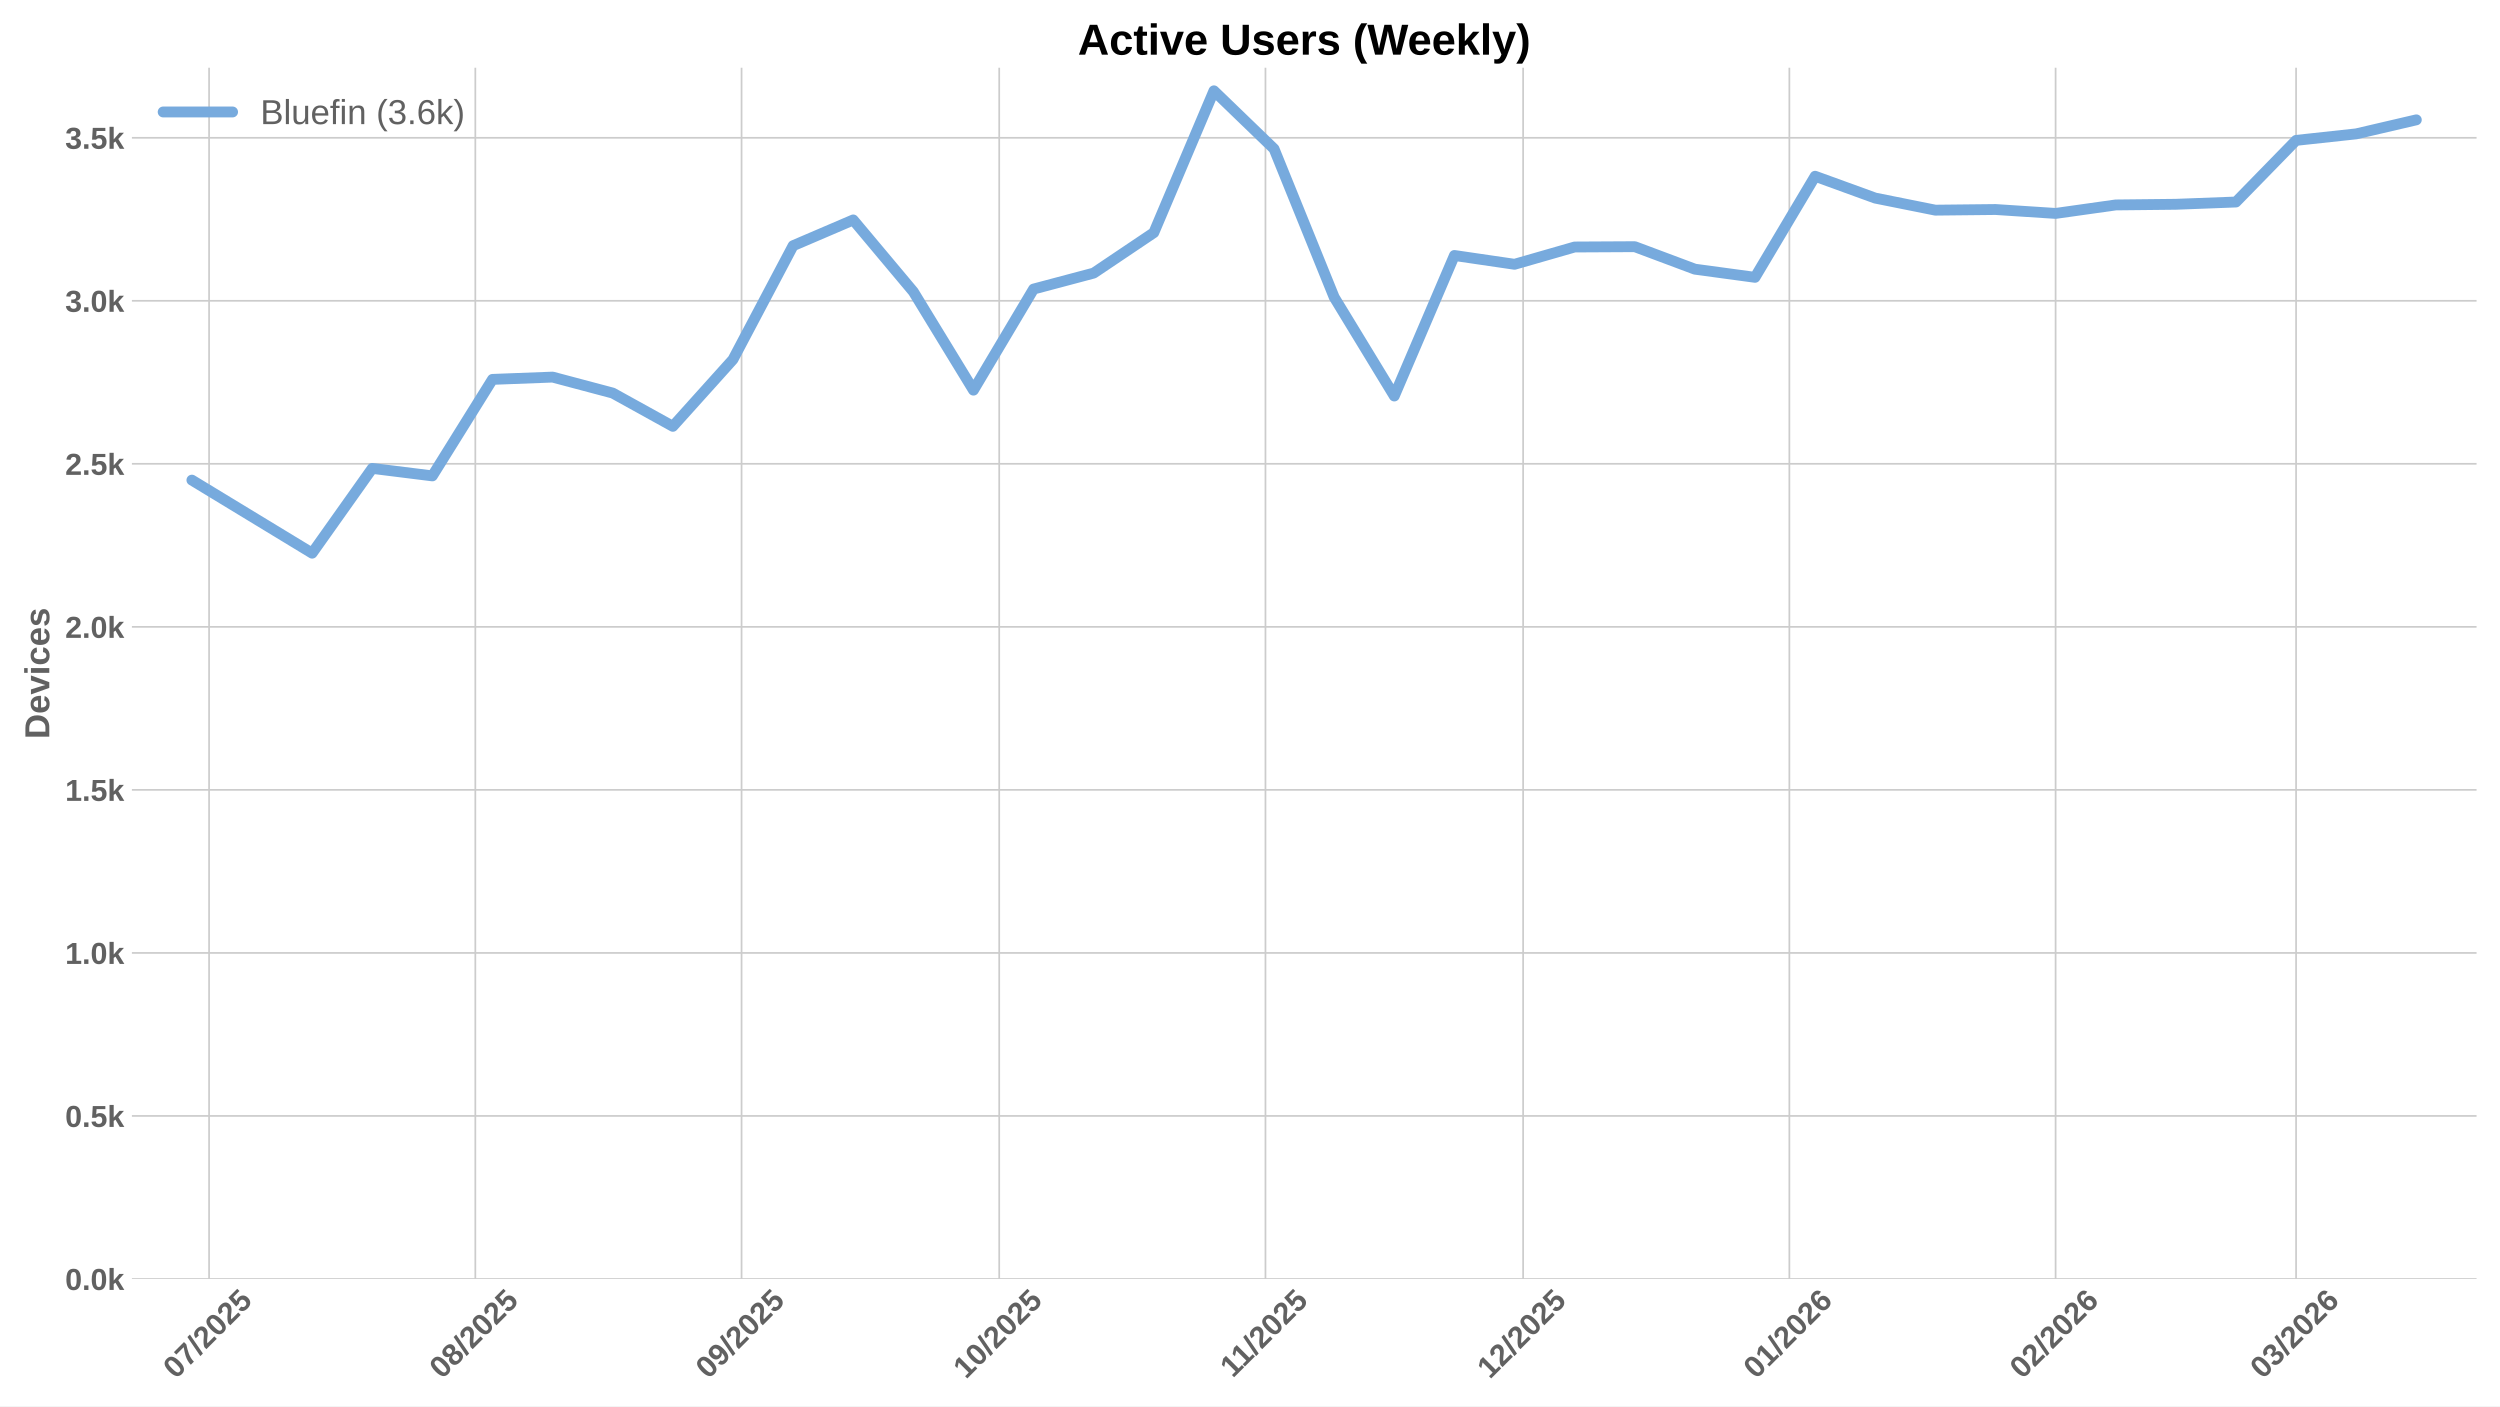
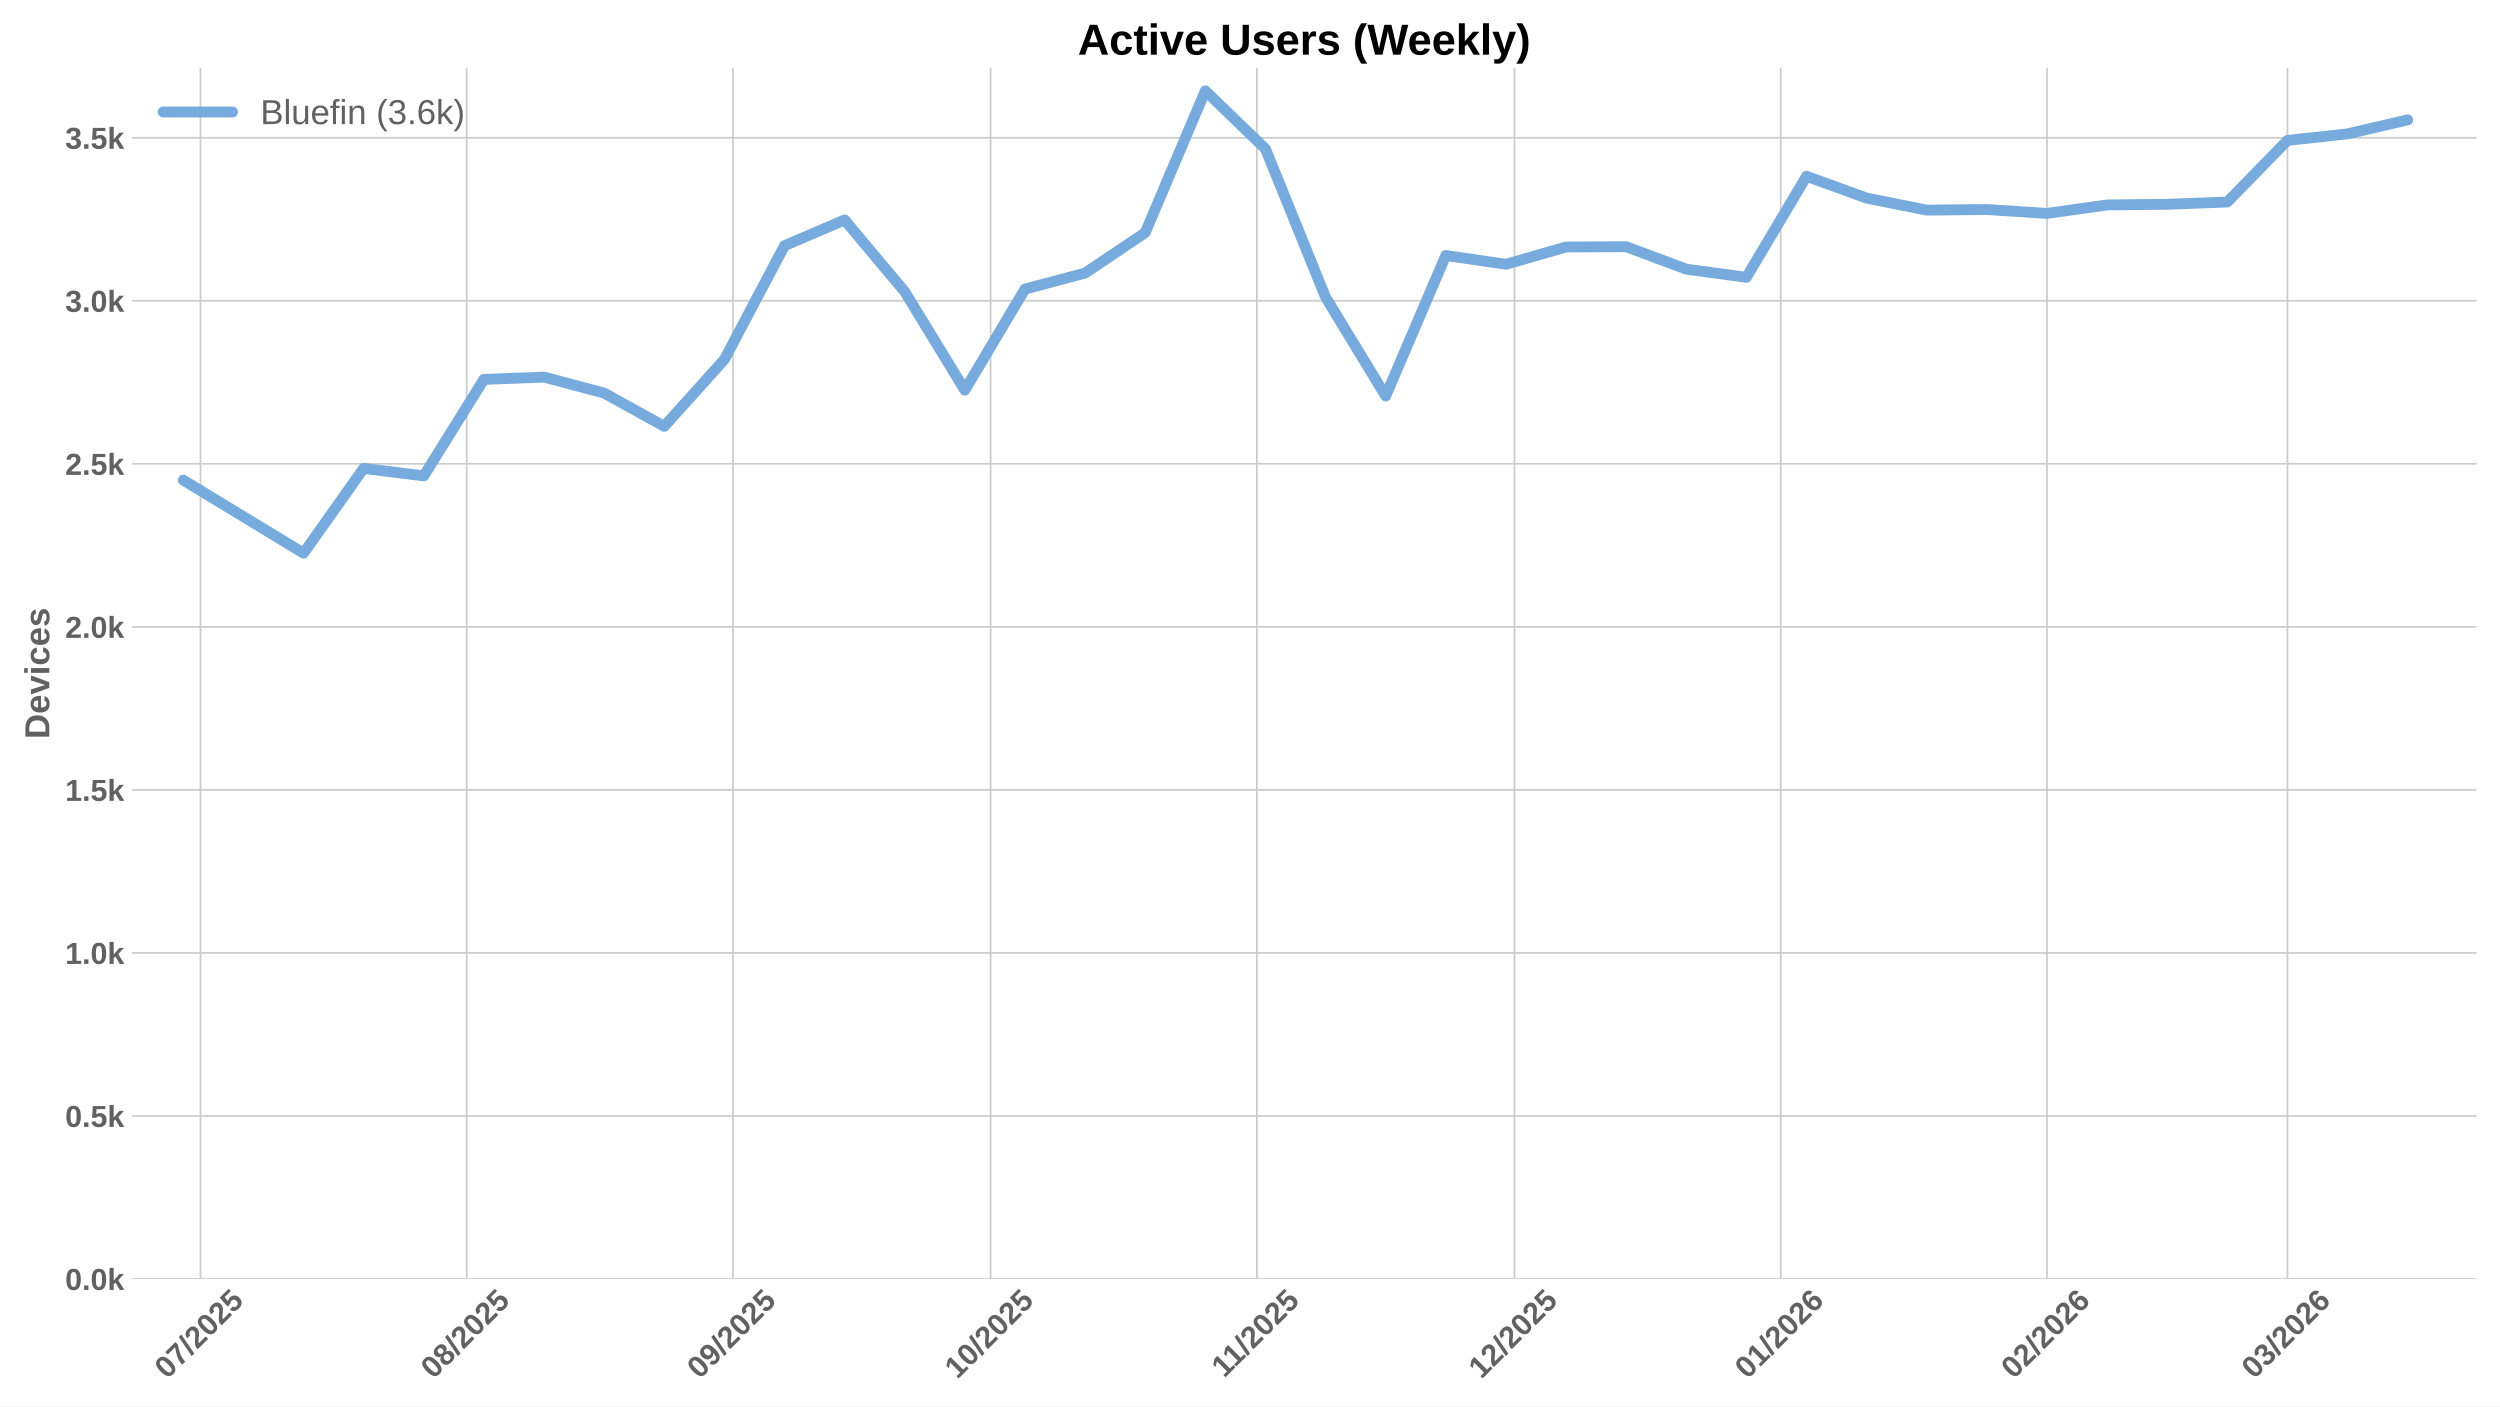
<svg xmlns="http://www.w3.org/2000/svg" xmlns:xlink="http://www.w3.org/1999/xlink" width="1152pt" height="648pt" viewBox="0 0 1152 648" version="1.1">
  <defs>
    <style type="text/css">*{stroke-linejoin: round; stroke-linecap: butt}</style>
  </defs>
  <g id="figure_1">
    <g id="patch_1">
      <path d="M 0 648  L 1152 648  L 1152 0  L 0 0  z " style="fill: #ffffff" />
    </g>
    <g id="axes_1">
      <g id="patch_2">
        <path d="M 60.78 589.343  L 1141.2 589.343  L 1141.2 31.2  L 60.78 31.2  z " style="fill: #ffffff" />
      </g>
      <g id="matplotlib.axis_1">
        <g id="xtick_1">
          <g id="line2d_1">
-             <path d="M 96.342 589.343  L 96.342 31.2  " clip-path="url(#pbb39fee589)" style="fill: none; stroke: #cccccc; stroke-width: 0.8; stroke-linecap: round" />
+             <path d="M 92.379 589.343  L 92.379 31.2  " clip-path="url(#p6e86900580)" style="fill: none; stroke: #cccccc; stroke-width: 0.8; stroke-linecap: round" />
          </g>
          <g id="line2d_2" />
          <g id="text_1">
-             <g style="fill: #616161" transform="translate(81.0116 635.7977) rotate(-45) scale(0.14 -0.14)">
+             <g style="fill: #616161" transform="translate(77.04874 635.7977) rotate(-45) scale(0.14 -0.14)">
              <defs>
                <path id="LiberationSans-Bold-30" d="M 3297 2203  Q 3297 1088 2914 512  Q 2531 -63 1766 -63  Q 253 -63 253 2203  Q 253 2994 418 3494  Q 584 3994 915 4231  Q 1247 4469 1791 4469  Q 2572 4469 2934 3903  Q 3297 3338 3297 2203  z M 2416 2203  Q 2416 2813 2356 3150  Q 2297 3488 2165 3634  Q 2034 3781 1784 3781  Q 1519 3781 1383 3632  Q 1247 3484 1189 3148  Q 1131 2813 1131 2203  Q 1131 1600 1192 1261  Q 1253 922 1386 775  Q 1519 628 1772 628  Q 2022 628 2158 783  Q 2294 938 2355 1278  Q 2416 1619 2416 2203  z " transform="scale(0.015625)" />
                <path id="LiberationSans-Bold-37" d="M 3278 3706  Q 2981 3238 2717 2797  Q 2453 2356 2256 1911  Q 2059 1466 1945 995  Q 1831 525 1831 0  L 916 0  Q 916 550 1059 1064  Q 1203 1578 1475 2111  Q 1747 2644 2463 3681  L 275 3681  L 275 4403  L 3278 4403  L 3278 3706  z " transform="scale(0.015625)" />
                <path id="LiberationSans-Bold-2f" d="M 63 -128  L 972 4638  L 1716 4638  L 822 -128  L 63 -128  z " transform="scale(0.015625)" />
                <path id="LiberationSans-Bold-32" d="M 222 0  L 222 609  Q 394 988 711 1347  Q 1028 1706 1509 2097  Q 1972 2472 2158 2715  Q 2344 2959 2344 3194  Q 2344 3769 1766 3769  Q 1484 3769 1336 3617  Q 1188 3466 1144 3163  L 259 3213  Q 334 3825 717 4147  Q 1100 4469 1759 4469  Q 2472 4469 2853 4144  Q 3234 3819 3234 3231  Q 3234 2922 3112 2672  Q 2991 2422 2800 2211  Q 2609 2000 2376 1815  Q 2144 1631 1925 1456  Q 1706 1281 1526 1103  Q 1347 925 1259 722  L 3303 722  L 3303 0  L 222 0  z " transform="scale(0.015625)" />
                <path id="LiberationSans-Bold-35" d="M 3381 1466  Q 3381 766 2945 351  Q 2509 -63 1750 -63  Q 1088 -63 689 235  Q 291 534 197 1100  L 1075 1172  Q 1144 891 1319 762  Q 1494 634 1759 634  Q 2088 634 2283 843  Q 2478 1053 2478 1447  Q 2478 1794 2293 2001  Q 2109 2209 1778 2209  Q 1413 2209 1181 1925  L 325 1925  L 478 4403  L 3125 4403  L 3125 3750  L 1275 3750  L 1203 2638  Q 1522 2919 2000 2919  Q 2628 2919 3004 2528  Q 3381 2138 3381 1466  z " transform="scale(0.015625)" />
              </defs>
              <use xlink:href="#LiberationSans-Bold-30" />
              <use xlink:href="#LiberationSans-Bold-37" transform="translate(55.61523 0)" />
              <use xlink:href="#LiberationSans-Bold-2f" transform="translate(111.2305 0)" />
              <use xlink:href="#LiberationSans-Bold-32" transform="translate(139.0137 0)" />
              <use xlink:href="#LiberationSans-Bold-30" transform="translate(194.6289 0)" />
              <use xlink:href="#LiberationSans-Bold-32" transform="translate(250.2441 0)" />
              <use xlink:href="#LiberationSans-Bold-35" transform="translate(305.8594 0)" />
            </g>
          </g>
        </g>
        <g id="xtick_2">
          <g id="line2d_3">
-             <path d="M 219.027 589.343  L 219.027 31.2  " clip-path="url(#pbb39fee589)" style="fill: none; stroke: #cccccc; stroke-width: 0.8; stroke-linecap: round" />
+             <path d="M 215.064 589.343  L 215.064 31.2  " clip-path="url(#p6e86900580)" style="fill: none; stroke: #cccccc; stroke-width: 0.8; stroke-linecap: round" />
          </g>
          <g id="line2d_4" />
          <g id="text_2">
-             <g style="fill: #616161" transform="translate(203.6967 635.7977) rotate(-45) scale(0.14 -0.14)">
+             <g style="fill: #616161" transform="translate(199.7338 635.7977) rotate(-45) scale(0.14 -0.14)">
              <defs>
                <path id="LiberationSans-Bold-38" d="M 3363 1241  Q 3363 622 2953 279  Q 2544 -63 1784 -63  Q 1031 -63 617 278  Q 203 619 203 1234  Q 203 1656 447 1945  Q 691 2234 1100 2303  L 1100 2316  Q 744 2394 525 2669  Q 306 2944 306 3303  Q 306 3844 689 4156  Q 1072 4469 1772 4469  Q 2488 4469 2870 4164  Q 3253 3859 3253 3297  Q 3253 2938 3036 2666  Q 2819 2394 2453 2322  L 2453 2309  Q 2878 2241 3120 1961  Q 3363 1681 3363 1241  z M 2350 3250  Q 2350 3563 2206 3708  Q 2063 3853 1772 3853  Q 1203 3853 1203 3250  Q 1203 2619 1778 2619  Q 2066 2619 2208 2766  Q 2350 2913 2350 3250  z M 2453 1313  Q 2453 2003 1766 2003  Q 1447 2003 1276 1822  Q 1106 1641 1106 1300  Q 1106 913 1275 734  Q 1444 556 1791 556  Q 2131 556 2292 734  Q 2453 913 2453 1313  z " transform="scale(0.015625)" />
              </defs>
              <use xlink:href="#LiberationSans-Bold-30" />
              <use xlink:href="#LiberationSans-Bold-38" transform="translate(55.61523 0)" />
              <use xlink:href="#LiberationSans-Bold-2f" transform="translate(111.2305 0)" />
              <use xlink:href="#LiberationSans-Bold-32" transform="translate(139.0137 0)" />
              <use xlink:href="#LiberationSans-Bold-30" transform="translate(194.6289 0)" />
              <use xlink:href="#LiberationSans-Bold-32" transform="translate(250.2441 0)" />
              <use xlink:href="#LiberationSans-Bold-35" transform="translate(305.8594 0)" />
            </g>
          </g>
        </g>
        <g id="xtick_3">
          <g id="line2d_5">
-             <path d="M 341.712 589.343  L 341.712 31.2  " clip-path="url(#pbb39fee589)" style="fill: none; stroke: #cccccc; stroke-width: 0.8; stroke-linecap: round" />
+             <path d="M 337.749 589.343  L 337.749 31.2  " clip-path="url(#p6e86900580)" style="fill: none; stroke: #cccccc; stroke-width: 0.8; stroke-linecap: round" />
          </g>
          <g id="line2d_6" />
          <g id="text_3">
-             <g style="fill: #616161" transform="translate(326.3817 635.7977) rotate(-45) scale(0.14 -0.14)">
+             <g style="fill: #616161" transform="translate(322.4189 635.7977) rotate(-45) scale(0.14 -0.14)">
              <defs>
                <path id="LiberationSans-Bold-39" d="M 3322 2272  Q 3322 1100 2894 518  Q 2466 -63 1678 -63  Q 1097 -63 767 185  Q 438 434 300 972  L 1125 1088  Q 1247 628 1688 628  Q 2056 628 2254 981  Q 2453 1334 2459 2028  Q 2341 1794 2070 1661  Q 1800 1528 1488 1528  Q 906 1528 564 1923  Q 222 2319 222 2994  Q 222 3688 623 4078  Q 1025 4469 1759 4469  Q 2550 4469 2936 3920  Q 3322 3372 3322 2272  z M 2394 2888  Q 2394 3297 2214 3539  Q 2034 3781 1738 3781  Q 1447 3781 1280 3570  Q 1113 3359 1113 2988  Q 1113 2622 1278 2401  Q 1444 2181 1741 2181  Q 2022 2181 2208 2373  Q 2394 2566 2394 2888  z " transform="scale(0.015625)" />
              </defs>
              <use xlink:href="#LiberationSans-Bold-30" />
              <use xlink:href="#LiberationSans-Bold-39" transform="translate(55.61523 0)" />
              <use xlink:href="#LiberationSans-Bold-2f" transform="translate(111.2305 0)" />
              <use xlink:href="#LiberationSans-Bold-32" transform="translate(139.0137 0)" />
              <use xlink:href="#LiberationSans-Bold-30" transform="translate(194.6289 0)" />
              <use xlink:href="#LiberationSans-Bold-32" transform="translate(250.2441 0)" />
              <use xlink:href="#LiberationSans-Bold-35" transform="translate(305.8594 0)" />
            </g>
          </g>
        </g>
        <g id="xtick_4">
          <g id="line2d_7">
-             <path d="M 460.439 589.343  L 460.439 31.2  " clip-path="url(#pbb39fee589)" style="fill: none; stroke: #cccccc; stroke-width: 0.8; stroke-linecap: round" />
+             <path d="M 456.477 589.343  L 456.477 31.2  " clip-path="url(#p6e86900580)" style="fill: none; stroke: #cccccc; stroke-width: 0.8; stroke-linecap: round" />
          </g>
          <g id="line2d_8" />
          <g id="text_4">
-             <g style="fill: #616161" transform="translate(445.1092 635.7977) rotate(-45) scale(0.14 -0.14)">
+             <g style="fill: #616161" transform="translate(441.1463 635.7977) rotate(-45) scale(0.14 -0.14)">
              <defs>
                <path id="LiberationSans-Bold-31" d="M 403 0  L 403 653  L 1494 653  L 1494 3656  L 438 2997  L 438 3688  L 1541 4403  L 2372 4403  L 2372 653  L 3381 653  L 3381 0  L 403 0  z " transform="scale(0.015625)" />
              </defs>
              <use xlink:href="#LiberationSans-Bold-31" />
              <use xlink:href="#LiberationSans-Bold-30" transform="translate(55.61523 0)" />
              <use xlink:href="#LiberationSans-Bold-2f" transform="translate(111.2305 0)" />
              <use xlink:href="#LiberationSans-Bold-32" transform="translate(139.0137 0)" />
              <use xlink:href="#LiberationSans-Bold-30" transform="translate(194.6289 0)" />
              <use xlink:href="#LiberationSans-Bold-32" transform="translate(250.2441 0)" />
              <use xlink:href="#LiberationSans-Bold-35" transform="translate(305.8594 0)" />
            </g>
          </g>
        </g>
        <g id="xtick_5">
          <g id="line2d_9">
-             <path d="M 583.125 589.343  L 583.125 31.2  " clip-path="url(#pbb39fee589)" style="fill: none; stroke: #cccccc; stroke-width: 0.8; stroke-linecap: round" />
+             <path d="M 579.162 589.343  L 579.162 31.2  " clip-path="url(#p6e86900580)" style="fill: none; stroke: #cccccc; stroke-width: 0.8; stroke-linecap: round" />
          </g>
          <g id="line2d_10" />
          <g id="text_5">
-             <g style="fill: #616161" transform="translate(568.0665 635.2532) rotate(-45) scale(0.14 -0.14)">
+             <g style="fill: #616161" transform="translate(564.1036 635.2532) rotate(-45) scale(0.14 -0.14)">
              <use xlink:href="#LiberationSans-Bold-31" />
              <use xlink:href="#LiberationSans-Bold-31" transform="translate(50.11523 0)" />
              <use xlink:href="#LiberationSans-Bold-2f" transform="translate(105.7305 0)" />
              <use xlink:href="#LiberationSans-Bold-32" transform="translate(133.5137 0)" />
              <use xlink:href="#LiberationSans-Bold-30" transform="translate(189.1289 0)" />
              <use xlink:href="#LiberationSans-Bold-32" transform="translate(244.7441 0)" />
              <use xlink:href="#LiberationSans-Bold-35" transform="translate(300.3594 0)" />
            </g>
          </g>
        </g>
        <g id="xtick_6">
          <g id="line2d_11">
-             <path d="M 701.852 589.343  L 701.852 31.2  " clip-path="url(#pbb39fee589)" style="fill: none; stroke: #cccccc; stroke-width: 0.8; stroke-linecap: round" />
+             <path d="M 697.889 589.343  L 697.889 31.2  " clip-path="url(#p6e86900580)" style="fill: none; stroke: #cccccc; stroke-width: 0.8; stroke-linecap: round" />
          </g>
          <g id="line2d_12" />
          <g id="text_6">
-             <g style="fill: #616161" transform="translate(686.5217 635.7977) rotate(-45) scale(0.14 -0.14)">
+             <g style="fill: #616161" transform="translate(682.5589 635.7977) rotate(-45) scale(0.14 -0.14)">
              <use xlink:href="#LiberationSans-Bold-31" />
              <use xlink:href="#LiberationSans-Bold-32" transform="translate(55.61523 0)" />
              <use xlink:href="#LiberationSans-Bold-2f" transform="translate(111.2305 0)" />
              <use xlink:href="#LiberationSans-Bold-32" transform="translate(139.0137 0)" />
              <use xlink:href="#LiberationSans-Bold-30" transform="translate(194.6289 0)" />
              <use xlink:href="#LiberationSans-Bold-32" transform="translate(250.2441 0)" />
              <use xlink:href="#LiberationSans-Bold-35" transform="translate(305.8594 0)" />
            </g>
          </g>
        </g>
        <g id="xtick_7">
          <g id="line2d_13">
-             <path d="M 824.537 589.343  L 824.537 31.2  " clip-path="url(#pbb39fee589)" style="fill: none; stroke: #cccccc; stroke-width: 0.8; stroke-linecap: round" />
+             <path d="M 820.574 589.343  L 820.574 31.2  " clip-path="url(#p6e86900580)" style="fill: none; stroke: #cccccc; stroke-width: 0.8; stroke-linecap: round" />
          </g>
          <g id="line2d_14" />
          <g id="text_7">
-             <g style="fill: #616161" transform="translate(809.2068 635.7977) rotate(-45) scale(0.14 -0.14)">
+             <g style="fill: #616161" transform="translate(805.2439 635.7977) rotate(-45) scale(0.14 -0.14)">
              <defs>
                <path id="LiberationSans-Bold-36" d="M 3328 1441  Q 3328 738 2934 337  Q 2541 -63 1847 -63  Q 1069 -63 651 482  Q 234 1028 234 2100  Q 234 3278 657 3873  Q 1081 4469 1869 4469  Q 2428 4469 2751 4222  Q 3075 3975 3209 3456  L 2381 3341  Q 2263 3775 1850 3775  Q 1497 3775 1295 3422  Q 1094 3069 1094 2350  Q 1234 2584 1484 2709  Q 1734 2834 2050 2834  Q 2641 2834 2984 2459  Q 3328 2084 3328 1441  z M 2447 1416  Q 2447 1791 2273 1989  Q 2100 2188 1797 2188  Q 1506 2188 1331 2002  Q 1156 1816 1156 1509  Q 1156 1125 1339 873  Q 1522 622 1819 622  Q 2116 622 2281 833  Q 2447 1044 2447 1416  z " transform="scale(0.015625)" />
              </defs>
              <use xlink:href="#LiberationSans-Bold-30" />
              <use xlink:href="#LiberationSans-Bold-31" transform="translate(55.61523 0)" />
              <use xlink:href="#LiberationSans-Bold-2f" transform="translate(111.2305 0)" />
              <use xlink:href="#LiberationSans-Bold-32" transform="translate(139.0137 0)" />
              <use xlink:href="#LiberationSans-Bold-30" transform="translate(194.6289 0)" />
              <use xlink:href="#LiberationSans-Bold-32" transform="translate(250.2441 0)" />
              <use xlink:href="#LiberationSans-Bold-36" transform="translate(305.8594 0)" />
            </g>
          </g>
        </g>
        <g id="xtick_8">
          <g id="line2d_15">
-             <path d="M 947.222 589.343  L 947.222 31.2  " clip-path="url(#pbb39fee589)" style="fill: none; stroke: #cccccc; stroke-width: 0.8; stroke-linecap: round" />
+             <path d="M 943.259 589.343  L 943.259 31.2  " clip-path="url(#p6e86900580)" style="fill: none; stroke: #cccccc; stroke-width: 0.8; stroke-linecap: round" />
          </g>
          <g id="line2d_16" />
          <g id="text_8">
-             <g style="fill: #616161" transform="translate(931.8918 635.7977) rotate(-45) scale(0.14 -0.14)">
+             <g style="fill: #616161" transform="translate(927.929 635.7977) rotate(-45) scale(0.14 -0.14)">
              <use xlink:href="#LiberationSans-Bold-30" />
              <use xlink:href="#LiberationSans-Bold-32" transform="translate(55.61523 0)" />
              <use xlink:href="#LiberationSans-Bold-2f" transform="translate(111.2305 0)" />
              <use xlink:href="#LiberationSans-Bold-32" transform="translate(139.0137 0)" />
              <use xlink:href="#LiberationSans-Bold-30" transform="translate(194.6289 0)" />
              <use xlink:href="#LiberationSans-Bold-32" transform="translate(250.2441 0)" />
              <use xlink:href="#LiberationSans-Bold-36" transform="translate(305.8594 0)" />
            </g>
          </g>
        </g>
        <g id="xtick_9">
          <g id="line2d_17">
-             <path d="M 1058.034 589.343  L 1058.034 31.2  " clip-path="url(#pbb39fee589)" style="fill: none; stroke: #cccccc; stroke-width: 0.8; stroke-linecap: round" />
+             <path d="M 1054.072 589.343  L 1054.072 31.2  " clip-path="url(#p6e86900580)" style="fill: none; stroke: #cccccc; stroke-width: 0.8; stroke-linecap: round" />
          </g>
          <g id="line2d_18" />
          <g id="text_9">
-             <g style="fill: #616161" transform="translate(1042.704 635.7977) rotate(-45) scale(0.14 -0.14)">
+             <g style="fill: #616161" transform="translate(1038.741 635.7977) rotate(-45) scale(0.14 -0.14)">
              <defs>
                <path id="LiberationSans-Bold-33" d="M 3328 1222  Q 3328 603 2922 265  Q 2516 -72 1766 -72  Q 1056 -72 637 254  Q 219 581 147 1197  L 1041 1275  Q 1125 641 1763 641  Q 2078 641 2253 797  Q 2428 953 2428 1275  Q 2428 1569 2215 1725  Q 2003 1881 1584 1881  L 1278 1881  L 1278 2591  L 1566 2591  Q 1944 2591 2134 2745  Q 2325 2900 2325 3188  Q 2325 3459 2173 3614  Q 2022 3769 1731 3769  Q 1459 3769 1292 3619  Q 1125 3469 1100 3194  L 222 3256  Q 291 3825 694 4147  Q 1097 4469 1747 4469  Q 2438 4469 2827 4158  Q 3216 3847 3216 3297  Q 3216 2884 2973 2618  Q 2731 2353 2275 2266  L 2275 2253  Q 2781 2194 3054 1920  Q 3328 1647 3328 1222  z " transform="scale(0.015625)" />
              </defs>
              <use xlink:href="#LiberationSans-Bold-30" />
              <use xlink:href="#LiberationSans-Bold-33" transform="translate(55.61523 0)" />
              <use xlink:href="#LiberationSans-Bold-2f" transform="translate(111.2305 0)" />
              <use xlink:href="#LiberationSans-Bold-32" transform="translate(139.0137 0)" />
              <use xlink:href="#LiberationSans-Bold-30" transform="translate(194.6289 0)" />
              <use xlink:href="#LiberationSans-Bold-32" transform="translate(250.2441 0)" />
              <use xlink:href="#LiberationSans-Bold-36" transform="translate(305.8594 0)" />
            </g>
          </g>
        </g>
      </g>
      <g id="matplotlib.axis_2">
        <g id="ytick_1">
          <g id="line2d_19">
-             <path d="M 60.78 589.343  L 1141.2 589.343  " clip-path="url(#pbb39fee589)" style="fill: none; stroke: #cccccc; stroke-width: 0.8; stroke-linecap: round" />
+             <path d="M 60.78 589.343  L 1141.2 589.343  " clip-path="url(#p6e86900580)" style="fill: none; stroke: #cccccc; stroke-width: 0.8; stroke-linecap: round" />
          </g>
          <g id="line2d_20" />
          <g id="text_10">
            <g style="fill: #616161" transform="translate(30.03469 594.416) scale(0.14 -0.14)">
              <defs>
                <path id="LiberationSans-Bold-2e" d="M 434 0  L 434 953  L 1338 953  L 1338 0  L 434 0  z " transform="scale(0.015625)" />
                <path id="LiberationSans-Bold-6b" d="M 2606 0  L 1703 1531  L 1325 1269  L 1325 0  L 447 0  L 447 4638  L 1325 4638  L 1325 1981  L 2531 3381  L 3475 3381  L 2288 2063  L 3566 0  L 2606 0  z " transform="scale(0.015625)" />
              </defs>
              <use xlink:href="#LiberationSans-Bold-30" />
              <use xlink:href="#LiberationSans-Bold-2e" transform="translate(55.61523 0)" />
              <use xlink:href="#LiberationSans-Bold-30" transform="translate(83.39844 0)" />
              <use xlink:href="#LiberationSans-Bold-6b" transform="translate(139.0137 0)" />
            </g>
          </g>
        </g>
        <g id="ytick_2">
          <g id="line2d_21">
-             <path d="M 60.78 514.221  L 1141.2 514.221  " clip-path="url(#pbb39fee589)" style="fill: none; stroke: #cccccc; stroke-width: 0.8; stroke-linecap: round" />
+             <path d="M 60.78 514.221  L 1141.2 514.221  " clip-path="url(#p6e86900580)" style="fill: none; stroke: #cccccc; stroke-width: 0.8; stroke-linecap: round" />
          </g>
          <g id="line2d_22" />
          <g id="text_11">
            <g style="fill: #616161" transform="translate(30.03469 519.2938) scale(0.14 -0.14)">
              <use xlink:href="#LiberationSans-Bold-30" />
              <use xlink:href="#LiberationSans-Bold-2e" transform="translate(55.61523 0)" />
              <use xlink:href="#LiberationSans-Bold-35" transform="translate(83.39844 0)" />
              <use xlink:href="#LiberationSans-Bold-6b" transform="translate(139.0137 0)" />
            </g>
          </g>
        </g>
        <g id="ytick_3">
          <g id="line2d_23">
-             <path d="M 60.78 439.099  L 1141.2 439.099  " clip-path="url(#pbb39fee589)" style="fill: none; stroke: #cccccc; stroke-width: 0.8; stroke-linecap: round" />
+             <path d="M 60.78 439.099  L 1141.2 439.099  " clip-path="url(#p6e86900580)" style="fill: none; stroke: #cccccc; stroke-width: 0.8; stroke-linecap: round" />
          </g>
          <g id="line2d_24" />
          <g id="text_12">
            <g style="fill: #616161" transform="translate(30.03469 444.1715) scale(0.14 -0.14)">
              <use xlink:href="#LiberationSans-Bold-31" />
              <use xlink:href="#LiberationSans-Bold-2e" transform="translate(55.61523 0)" />
              <use xlink:href="#LiberationSans-Bold-30" transform="translate(83.39844 0)" />
              <use xlink:href="#LiberationSans-Bold-6b" transform="translate(139.0137 0)" />
            </g>
          </g>
        </g>
        <g id="ytick_4">
          <g id="line2d_25">
-             <path d="M 60.78 363.976  L 1141.2 363.976  " clip-path="url(#pbb39fee589)" style="fill: none; stroke: #cccccc; stroke-width: 0.8; stroke-linecap: round" />
+             <path d="M 60.78 363.976  L 1141.2 363.976  " clip-path="url(#p6e86900580)" style="fill: none; stroke: #cccccc; stroke-width: 0.8; stroke-linecap: round" />
          </g>
          <g id="line2d_26" />
          <g id="text_13">
            <g style="fill: #616161" transform="translate(30.03469 369.0493) scale(0.14 -0.14)">
              <use xlink:href="#LiberationSans-Bold-31" />
              <use xlink:href="#LiberationSans-Bold-2e" transform="translate(55.61523 0)" />
              <use xlink:href="#LiberationSans-Bold-35" transform="translate(83.39844 0)" />
              <use xlink:href="#LiberationSans-Bold-6b" transform="translate(139.0137 0)" />
            </g>
          </g>
        </g>
        <g id="ytick_5">
          <g id="line2d_27">
-             <path d="M 60.78 288.854  L 1141.2 288.854  " clip-path="url(#pbb39fee589)" style="fill: none; stroke: #cccccc; stroke-width: 0.8; stroke-linecap: round" />
+             <path d="M 60.78 288.854  L 1141.2 288.854  " clip-path="url(#p6e86900580)" style="fill: none; stroke: #cccccc; stroke-width: 0.8; stroke-linecap: round" />
          </g>
          <g id="line2d_28" />
          <g id="text_14">
            <g style="fill: #616161" transform="translate(30.03469 293.9271) scale(0.14 -0.14)">
              <use xlink:href="#LiberationSans-Bold-32" />
              <use xlink:href="#LiberationSans-Bold-2e" transform="translate(55.61523 0)" />
              <use xlink:href="#LiberationSans-Bold-30" transform="translate(83.39844 0)" />
              <use xlink:href="#LiberationSans-Bold-6b" transform="translate(139.0137 0)" />
            </g>
          </g>
        </g>
        <g id="ytick_6">
          <g id="line2d_29">
-             <path d="M 60.78 213.732  L 1141.2 213.732  " clip-path="url(#pbb39fee589)" style="fill: none; stroke: #cccccc; stroke-width: 0.8; stroke-linecap: round" />
+             <path d="M 60.78 213.732  L 1141.2 213.732  " clip-path="url(#p6e86900580)" style="fill: none; stroke: #cccccc; stroke-width: 0.8; stroke-linecap: round" />
          </g>
          <g id="line2d_30" />
          <g id="text_15">
            <g style="fill: #616161" transform="translate(30.03469 218.8048) scale(0.14 -0.14)">
              <use xlink:href="#LiberationSans-Bold-32" />
              <use xlink:href="#LiberationSans-Bold-2e" transform="translate(55.61523 0)" />
              <use xlink:href="#LiberationSans-Bold-35" transform="translate(83.39844 0)" />
              <use xlink:href="#LiberationSans-Bold-6b" transform="translate(139.0137 0)" />
            </g>
          </g>
        </g>
        <g id="ytick_7">
          <g id="line2d_31">
-             <path d="M 60.78 138.61  L 1141.2 138.61  " clip-path="url(#pbb39fee589)" style="fill: none; stroke: #cccccc; stroke-width: 0.8; stroke-linecap: round" />
+             <path d="M 60.78 138.61  L 1141.2 138.61  " clip-path="url(#p6e86900580)" style="fill: none; stroke: #cccccc; stroke-width: 0.8; stroke-linecap: round" />
          </g>
          <g id="line2d_32" />
          <g id="text_16">
            <g style="fill: #616161" transform="translate(30.03469 143.6826) scale(0.14 -0.14)">
              <use xlink:href="#LiberationSans-Bold-33" />
              <use xlink:href="#LiberationSans-Bold-2e" transform="translate(55.61523 0)" />
              <use xlink:href="#LiberationSans-Bold-30" transform="translate(83.39844 0)" />
              <use xlink:href="#LiberationSans-Bold-6b" transform="translate(139.0137 0)" />
            </g>
          </g>
        </g>
        <g id="ytick_8">
          <g id="line2d_33">
-             <path d="M 60.78 63.488  L 1141.2 63.488  " clip-path="url(#pbb39fee589)" style="fill: none; stroke: #cccccc; stroke-width: 0.8; stroke-linecap: round" />
+             <path d="M 60.78 63.488  L 1141.2 63.488  " clip-path="url(#p6e86900580)" style="fill: none; stroke: #cccccc; stroke-width: 0.8; stroke-linecap: round" />
          </g>
          <g id="line2d_34" />
          <g id="text_17">
            <g style="fill: #616161" transform="translate(30.03469 68.56035) scale(0.14 -0.14)">
              <use xlink:href="#LiberationSans-Bold-33" />
              <use xlink:href="#LiberationSans-Bold-2e" transform="translate(55.61523 0)" />
              <use xlink:href="#LiberationSans-Bold-35" transform="translate(83.39844 0)" />
              <use xlink:href="#LiberationSans-Bold-6b" transform="translate(139.0137 0)" />
            </g>
          </g>
        </g>
        <g id="text_18">
          <g style="fill: #616161" transform="translate(22.71469 340.5153) rotate(-90) scale(0.16 -0.16)">
            <defs>
              <path id="LiberationSans-Bold-44" d="M 4353 2234  Q 4353 1553 4086 1045  Q 3819 538 3330 269  Q 2841 0 2209 0  L 428 0  L 428 4403  L 2022 4403  Q 3134 4403 3743 3842  Q 4353 3281 4353 2234  z M 3425 2234  Q 3425 2944 3056 3317  Q 2688 3691 2003 3691  L 1350 3691  L 1350 713  L 2131 713  Q 2725 713 3075 1122  Q 3425 1531 3425 2234  z " transform="scale(0.015625)" />
              <path id="LiberationSans-Bold-65" d="M 1831 -63  Q 1069 -63 659 389  Q 250 841 250 1706  Q 250 2544 665 2994  Q 1081 3444 1844 3444  Q 2572 3444 2956 2961  Q 3341 2478 3341 1547  L 3341 1522  L 1172 1522  Q 1172 1028 1355 776  Q 1538 525 1875 525  Q 2341 525 2463 928  L 3291 856  Q 2931 -63 1831 -63  z M 1831 2891  Q 1522 2891 1355 2675  Q 1188 2459 1178 2072  L 2491 2072  Q 2466 2481 2294 2686  Q 2122 2891 1831 2891  z " transform="scale(0.015625)" />
              <path id="LiberationSans-Bold-76" d="M 2284 0  L 1234 0  L 25 3381  L 953 3381  L 1544 1491  Q 1591 1334 1766 709  Q 1797 838 1894 1159  Q 1991 1481 2613 3381  L 3531 3381  L 2284 0  z " transform="scale(0.015625)" />
              <path id="LiberationSans-Bold-69" d="M 447 3991  L 447 4638  L 1325 4638  L 1325 3991  L 447 3991  z M 447 0  L 447 3381  L 1325 3381  L 1325 0  L 447 0  z " transform="scale(0.015625)" />
              <path id="LiberationSans-Bold-63" d="M 1856 -63  Q 1088 -63 669 395  Q 250 853 250 1672  Q 250 2509 672 2976  Q 1094 3444 1869 3444  Q 2466 3444 2856 3144  Q 3247 2844 3347 2316  L 2463 2272  Q 2425 2531 2275 2686  Q 2125 2841 1850 2841  Q 1172 2841 1172 1706  Q 1172 538 1863 538  Q 2113 538 2281 695  Q 2450 853 2491 1166  L 3372 1125  Q 3325 778 3123 506  Q 2922 234 2594 85  Q 2266 -63 1856 -63  z " transform="scale(0.015625)" />
              <path id="LiberationSans-Bold-73" d="M 3297 988  Q 3297 497 2895 217  Q 2494 -63 1784 -63  Q 1088 -63 717 157  Q 347 378 225 844  L 997 959  Q 1063 719 1223 619  Q 1384 519 1784 519  Q 2153 519 2322 612  Q 2491 706 2491 906  Q 2491 1069 2355 1164  Q 2219 1259 1894 1325  Q 1150 1472 890 1598  Q 631 1725 495 1926  Q 359 2128 359 2422  Q 359 2906 732 3176  Q 1106 3447 1791 3447  Q 2394 3447 2761 3212  Q 3128 2978 3219 2534  L 2441 2453  Q 2403 2659 2256 2761  Q 2109 2863 1791 2863  Q 1478 2863 1322 2783  Q 1166 2703 1166 2516  Q 1166 2369 1286 2283  Q 1406 2197 1691 2141  Q 2088 2059 2395 1973  Q 2703 1888 2889 1769  Q 3075 1650 3186 1464  Q 3297 1278 3297 988  z " transform="scale(0.015625)" />
            </defs>
            <use xlink:href="#LiberationSans-Bold-44" />
            <use xlink:href="#LiberationSans-Bold-65" transform="translate(72.2168 0)" />
            <use xlink:href="#LiberationSans-Bold-76" transform="translate(127.832 0)" />
            <use xlink:href="#LiberationSans-Bold-69" transform="translate(183.4473 0)" />
            <use xlink:href="#LiberationSans-Bold-63" transform="translate(211.2305 0)" />
            <use xlink:href="#LiberationSans-Bold-65" transform="translate(266.8457 0)" />
            <use xlink:href="#LiberationSans-Bold-73" transform="translate(322.4609 0)" />
          </g>
        </g>
      </g>
      <g id="line2d_35">
-         <path d="M 88.427 221.244  L 143.833 254.899  L 171.536 215.835  L 199.239 219.291  L 226.942 174.819  L 254.645 173.767  L 282.348 181.129  L 310.051 196.454  L 337.754 165.654  L 365.458 113.218  L 393.161 101.349  L 420.864 134.403  L 448.567 179.777  L 476.27 133.201  L 503.973 125.839  L 531.676 107.209  L 559.379 41.852  L 587.082 68.596  L 614.785 136.957  L 642.488 182.481  L 670.191 117.726  L 697.894 121.782  L 725.598 113.819  L 753.301 113.669  L 781.004 124.036  L 808.707 127.792  L 836.41 81.216  L 864.113 91.283  L 891.816 96.842  L 919.519 96.541  L 947.222 98.344  L 974.925 94.438  L 1002.628 94.137  L 1030.331 93.086  L 1058.034 64.689  L 1085.738 61.685  L 1113.441 55.224  " clip-path="url(#pbb39fee589)" style="fill: none; stroke: #77aadd; stroke-width: 5; stroke-linecap: round" />
+         <path d="M 84.464 221.244  L 139.87 254.899  L 167.573 215.835  L 195.276 219.291  L 222.979 174.819  L 250.682 173.767  L 278.385 181.129  L 306.088 196.454  L 333.792 165.654  L 361.495 113.218  L 389.198 101.349  L 416.901 134.403  L 444.604 179.777  L 472.307 133.201  L 500.01 125.839  L 527.713 107.209  L 555.416 41.852  L 583.119 68.596  L 610.822 136.957  L 638.525 182.481  L 666.228 117.726  L 693.932 121.782  L 721.635 113.819  L 749.338 113.669  L 777.041 124.036  L 804.744 127.792  L 832.447 81.216  L 860.15 91.283  L 887.853 96.842  L 915.556 96.541  L 943.259 98.344  L 970.962 94.438  L 998.665 94.137  L 1026.368 93.086  L 1054.072 64.689  L 1081.775 61.685  L 1109.478 55.224  " clip-path="url(#p6e86900580)" style="fill: none; stroke: #77aadd; stroke-width: 5; stroke-linecap: round" />
      </g>
      <g id="patch_3">
        <path d="M 60.78 589.343  L 60.78 31.2  " style="fill: none" />
      </g>
      <g id="patch_4">
        <path d="M 1141.2 589.343  L 1141.2 31.2  " style="fill: none" />
      </g>
      <g id="patch_5">
        <path d="M 60.78 589.343  L 1141.2 589.343  " style="fill: none" />
      </g>
      <g id="patch_6">
        <path d="M 60.78 31.2  L 1141.2 31.2  " style="fill: none" />
      </g>
      <g id="text_19">
        <g transform="translate(496.6791 25.2) scale(0.2 -0.2)">
          <defs>
            <path id="LiberationSans-Bold-41" d="M 3541 0  L 3150 1125  L 1472 1125  L 1081 0  L 159 0  L 1766 4403  L 2853 4403  L 4453 0  L 3541 0  z M 2309 3725  L 2291 3656  Q 2259 3544 2215 3400  Q 2172 3256 1678 1819  L 2944 1819  L 2509 3084  L 2375 3509  L 2309 3725  z " transform="scale(0.015625)" />
            <path id="LiberationSans-Bold-74" d="M 1313 -56  Q 925 -56 715 155  Q 506 366 506 794  L 506 2788  L 78 2788  L 78 3381  L 550 3381  L 825 4175  L 1375 4175  L 1375 3381  L 2016 3381  L 2016 2788  L 1375 2788  L 1375 1031  Q 1375 784 1469 667  Q 1563 550 1759 550  Q 1863 550 2053 594  L 2053 50  Q 1728 -56 1313 -56  z " transform="scale(0.015625)" />
            <path id="LiberationSans-Bold-20" transform="scale(0.015625)" />
            <path id="LiberationSans-Bold-55" d="M 2259 -63  Q 1350 -63 867 381  Q 384 825 384 1650  L 384 4403  L 1306 4403  L 1306 1722  Q 1306 1200 1554 929  Q 1803 659 2284 659  Q 2778 659 3043 942  Q 3309 1225 3309 1753  L 3309 4403  L 4231 4403  L 4231 1697  Q 4231 859 3714 398  Q 3197 -63 2259 -63  z " transform="scale(0.015625)" />
            <path id="LiberationSans-Bold-72" d="M 447 0  L 447 2588  Q 447 2866 439 3052  Q 431 3238 422 3381  L 1259 3381  Q 1269 3325 1284 3039  Q 1300 2753 1300 2659  L 1313 2659  Q 1441 3016 1541 3161  Q 1641 3306 1778 3376  Q 1916 3447 2122 3447  Q 2291 3447 2394 3400  L 2394 2666  Q 2181 2713 2019 2713  Q 1691 2713 1508 2447  Q 1325 2181 1325 1659  L 1325 0  L 447 0  z " transform="scale(0.015625)" />
            <path id="LiberationSans-Bold-28" d="M 1247 -1328  Q 756 -622 537 81  Q 319 784 319 1659  Q 319 2531 537 3232  Q 756 3934 1247 4638  L 2125 4638  Q 1631 3925 1407 3219  Q 1184 2513 1184 1656  Q 1184 803 1406 101  Q 1628 -600 2125 -1328  L 1247 -1328  z " transform="scale(0.015625)" />
            <path id="LiberationSans-Bold-57" d="M 4897 0  L 3803 0  L 3206 2547  Q 3097 2997 3022 3488  Q 2947 3078 2900 2864  Q 2853 2650 2234 0  L 1141 0  L 6 4403  L 941 4403  L 1578 1559  L 1722 872  Q 1809 1306 1892 1701  Q 1975 2097 2516 4403  L 3547 4403  L 4103 2059  Q 4169 1797 4325 872  L 4403 1234  L 4569 1953  L 5100 4403  L 6034 4403  L 4897 0  z " transform="scale(0.015625)" />
            <path id="LiberationSans-Bold-6c" d="M 447 0  L 447 4638  L 1325 4638  L 1325 0  L 447 0  z " transform="scale(0.015625)" />
            <path id="LiberationSans-Bold-79" d="M 884 -1328  Q 569 -1328 331 -1288  L 331 -663  Q 497 -688 634 -688  Q 822 -688 945 -628  Q 1069 -569 1167 -431  Q 1266 -294 1388 34  L 50 3381  L 978 3381  L 1509 1797  Q 1634 1456 1825 753  L 1903 1050  L 2106 1784  L 2606 3381  L 3525 3381  L 2188 -178  Q 1919 -828 1630 -1078  Q 1341 -1328 884 -1328  z " transform="scale(0.015625)" />
            <path id="LiberationSans-Bold-29" d="M 6 -1328  Q 506 -597 726 101  Q 947 800 947 1656  Q 947 2516 722 3223  Q 497 3931 6 4638  L 884 4638  Q 1378 3928 1595 3225  Q 1813 2522 1813 1659  Q 1813 791 1595 87  Q 1378 -616 884 -1328  L 6 -1328  z " transform="scale(0.015625)" />
          </defs>
          <use xlink:href="#LiberationSans-Bold-41" />
          <use xlink:href="#LiberationSans-Bold-63" transform="translate(72.2168 0)" />
          <use xlink:href="#LiberationSans-Bold-74" transform="translate(127.832 0)" />
          <use xlink:href="#LiberationSans-Bold-69" transform="translate(161.1328 0)" />
          <use xlink:href="#LiberationSans-Bold-76" transform="translate(188.916 0)" />
          <use xlink:href="#LiberationSans-Bold-65" transform="translate(244.5312 0)" />
          <use xlink:href="#LiberationSans-Bold-20" transform="translate(300.1465 0)" />
          <use xlink:href="#LiberationSans-Bold-55" transform="translate(327.9297 0)" />
          <use xlink:href="#LiberationSans-Bold-73" transform="translate(400.1465 0)" />
          <use xlink:href="#LiberationSans-Bold-65" transform="translate(455.7617 0)" />
          <use xlink:href="#LiberationSans-Bold-72" transform="translate(511.377 0)" />
          <use xlink:href="#LiberationSans-Bold-73" transform="translate(550.293 0)" />
          <use xlink:href="#LiberationSans-Bold-20" transform="translate(605.9082 0)" />
          <use xlink:href="#LiberationSans-Bold-28" transform="translate(633.6914 0)" />
          <use xlink:href="#LiberationSans-Bold-57" transform="translate(666.9922 0)" />
          <use xlink:href="#LiberationSans-Bold-65" transform="translate(759.627 0)" />
          <use xlink:href="#LiberationSans-Bold-65" transform="translate(815.2422 0)" />
          <use xlink:href="#LiberationSans-Bold-6b" transform="translate(870.8574 0)" />
          <use xlink:href="#LiberationSans-Bold-6c" transform="translate(926.4727 0)" />
          <use xlink:href="#LiberationSans-Bold-79" transform="translate(954.2559 0)" />
          <use xlink:href="#LiberationSans-Bold-29" transform="translate(1009.871 0)" />
        </g>
      </g>
      <g id="legend_1">
        <g id="line2d_36">
          <path d="M 75.18 51.595  L 91.18 51.595  L 107.18 51.595  " style="fill: none; stroke: #77aadd; stroke-width: 5; stroke-linecap: round" />
        </g>
        <g id="text_20">
          <g style="fill: #616161" transform="translate(119.98 57.195) scale(0.16 -0.16)">
            <defs>
              <path id="LiberationSans-42" d="M 3931 1241  Q 3931 653 3503 326  Q 3075 0 2313 0  L 525 0  L 525 4403  L 2125 4403  Q 3675 4403 3675 3334  Q 3675 2944 3456 2678  Q 3238 2413 2838 2322  Q 3363 2259 3647 1970  Q 3931 1681 3931 1241  z M 3075 3263  Q 3075 3619 2831 3772  Q 2588 3925 2125 3925  L 1122 3925  L 1122 2531  L 2125 2531  Q 2603 2531 2839 2711  Q 3075 2891 3075 3263  z M 3328 1288  Q 3328 2066 2234 2066  L 1122 2066  L 1122 478  L 2281 478  Q 2828 478 3078 681  Q 3328 884 3328 1288  z " transform="scale(0.015625)" />
              <path id="LiberationSans-6c" d="M 431 0  L 431 4638  L 994 4638  L 994 0  L 431 0  z " transform="scale(0.015625)" />
              <path id="LiberationSans-75" d="M 981 3381  L 981 1238  Q 981 903 1047 718  Q 1113 534 1256 453  Q 1400 372 1678 372  Q 2084 372 2318 650  Q 2553 928 2553 1422  L 2553 3381  L 3116 3381  L 3116 722  Q 3116 131 3134 0  L 2603 0  Q 2600 16 2597 84  Q 2594 153 2589 242  Q 2584 331 2578 578  L 2569 578  Q 2375 228 2120 82  Q 1866 -63 1488 -63  Q 931 -63 673 214  Q 416 491 416 1128  L 416 3381  L 981 3381  z " transform="scale(0.015625)" />
              <path id="LiberationSans-65" d="M 863 1572  Q 863 991 1103 675  Q 1344 359 1806 359  Q 2172 359 2392 506  Q 2613 653 2691 878  L 3184 738  Q 2881 -63 1806 -63  Q 1056 -63 664 384  Q 272 831 272 1713  Q 272 2550 664 2997  Q 1056 3444 1784 3444  Q 3275 3444 3275 1647  L 3275 1572  L 863 1572  z M 2694 2003  Q 2647 2538 2422 2783  Q 2197 3028 1775 3028  Q 1366 3028 1127 2754  Q 888 2481 869 2003  L 2694 2003  z " transform="scale(0.015625)" />
              <path id="LiberationSans-66" d="M 1128 2972  L 1128 0  L 566 0  L 566 2972  L 91 2972  L 91 3381  L 566 3381  L 566 3763  Q 566 4225 769 4428  Q 972 4631 1391 4631  Q 1625 4631 1788 4594  L 1788 4166  Q 1647 4191 1538 4191  Q 1322 4191 1225 4081  Q 1128 3972 1128 3684  L 1128 3381  L 1788 3381  L 1788 2972  L 1128 2972  z " transform="scale(0.015625)" />
              <path id="LiberationSans-69" d="M 428 4100  L 428 4638  L 991 4638  L 991 4100  L 428 4100  z M 428 0  L 428 3381  L 991 3381  L 991 0  L 428 0  z " transform="scale(0.015625)" />
              <path id="LiberationSans-6e" d="M 2578 0  L 2578 2144  Q 2578 2478 2512 2662  Q 2447 2847 2303 2928  Q 2159 3009 1881 3009  Q 1475 3009 1240 2731  Q 1006 2453 1006 1959  L 1006 0  L 444 0  L 444 2659  Q 444 3250 425 3381  L 956 3381  Q 959 3366 962 3297  Q 966 3228 970 3139  Q 975 3050 981 2803  L 991 2803  Q 1184 3153 1439 3298  Q 1694 3444 2072 3444  Q 2628 3444 2886 3167  Q 3144 2891 3144 2253  L 3144 0  L 2578 0  z " transform="scale(0.015625)" />
              <path id="LiberationSans-20" transform="scale(0.015625)" />
              <path id="LiberationSans-28" d="M 397 1663  Q 397 2566 680 3284  Q 963 4003 1550 4638  L 2094 4638  Q 1509 3988 1236 3256  Q 963 2525 963 1656  Q 963 791 1233 62  Q 1503 -666 2094 -1325  L 1550 -1325  Q 959 -688 678 32  Q 397 753 397 1650  L 397 1663  z " transform="scale(0.015625)" />
              <path id="LiberationSans-33" d="M 3278 1216  Q 3278 606 2890 271  Q 2503 -63 1784 -63  Q 1116 -63 717 239  Q 319 541 244 1131  L 825 1184  Q 938 403 1784 403  Q 2209 403 2451 612  Q 2694 822 2694 1234  Q 2694 1594 2417 1795  Q 2141 1997 1619 1997  L 1300 1997  L 1300 2484  L 1606 2484  Q 2069 2484 2323 2686  Q 2578 2888 2578 3244  Q 2578 3597 2370 3801  Q 2163 4006 1753 4006  Q 1381 4006 1151 3815  Q 922 3625 884 3278  L 319 3322  Q 381 3863 767 4166  Q 1153 4469 1759 4469  Q 2422 4469 2789 4161  Q 3156 3853 3156 3303  Q 3156 2881 2920 2617  Q 2684 2353 2234 2259  L 2234 2247  Q 2728 2194 3003 1916  Q 3278 1638 3278 1216  z " transform="scale(0.015625)" />
              <path id="LiberationSans-2e" d="M 584 0  L 584 684  L 1194 684  L 1194 0  L 584 0  z " transform="scale(0.015625)" />
              <path id="LiberationSans-36" d="M 3278 1441  Q 3278 744 2900 340  Q 2522 -63 1856 -63  Q 1113 -63 719 490  Q 325 1044 325 2100  Q 325 3244 734 3856  Q 1144 4469 1900 4469  Q 2897 4469 3156 3572  L 2619 3475  Q 2453 4013 1894 4013  Q 1413 4013 1148 3564  Q 884 3116 884 2266  Q 1038 2550 1316 2698  Q 1594 2847 1953 2847  Q 2563 2847 2920 2465  Q 3278 2084 3278 1441  z M 2706 1416  Q 2706 1894 2472 2153  Q 2238 2413 1819 2413  Q 1425 2413 1183 2183  Q 941 1953 941 1550  Q 941 1041 1192 716  Q 1444 391 1838 391  Q 2244 391 2475 664  Q 2706 938 2706 1416  z " transform="scale(0.015625)" />
              <path id="LiberationSans-6b" d="M 2550 0  L 1406 1544  L 994 1203  L 994 0  L 431 0  L 431 4638  L 994 4638  L 994 1741  L 2478 3381  L 3138 3381  L 1766 1928  L 3209 0  L 2550 0  z " transform="scale(0.015625)" />
              <path id="LiberationSans-29" d="M 1734 1650  Q 1734 747 1451 28  Q 1169 -691 581 -1325  L 38 -1325  Q 625 -669 897 57  Q 1169 784 1169 1656  Q 1169 2528 895 3256  Q 622 3984 38 4638  L 581 4638  Q 1172 4000 1453 3279  Q 1734 2559 1734 1663  L 1734 1650  z " transform="scale(0.015625)" />
            </defs>
            <use xlink:href="#LiberationSans-42" />
            <use xlink:href="#LiberationSans-6c" transform="translate(66.69922 0)" />
            <use xlink:href="#LiberationSans-75" transform="translate(88.91602 0)" />
            <use xlink:href="#LiberationSans-65" transform="translate(144.5312 0)" />
            <use xlink:href="#LiberationSans-66" transform="translate(200.1465 0)" />
            <use xlink:href="#LiberationSans-69" transform="translate(227.9297 0)" />
            <use xlink:href="#LiberationSans-6e" transform="translate(250.1465 0)" />
            <use xlink:href="#LiberationSans-20" transform="translate(305.7617 0)" />
            <use xlink:href="#LiberationSans-28" transform="translate(333.5449 0)" />
            <use xlink:href="#LiberationSans-33" transform="translate(366.8457 0)" />
            <use xlink:href="#LiberationSans-2e" transform="translate(422.4609 0)" />
            <use xlink:href="#LiberationSans-36" transform="translate(450.2441 0)" />
            <use xlink:href="#LiberationSans-6b" transform="translate(505.8594 0)" />
            <use xlink:href="#LiberationSans-29" transform="translate(555.8594 0)" />
          </g>
        </g>
      </g>
    </g>
  </g>
  <defs>
-     <clipPath id="pbb39fee589">
+     <clipPath id="p6e86900580">
      <rect x="60.78" y="31.2" width="1080.42" height="558.143" />
    </clipPath>
  </defs>
</svg>
